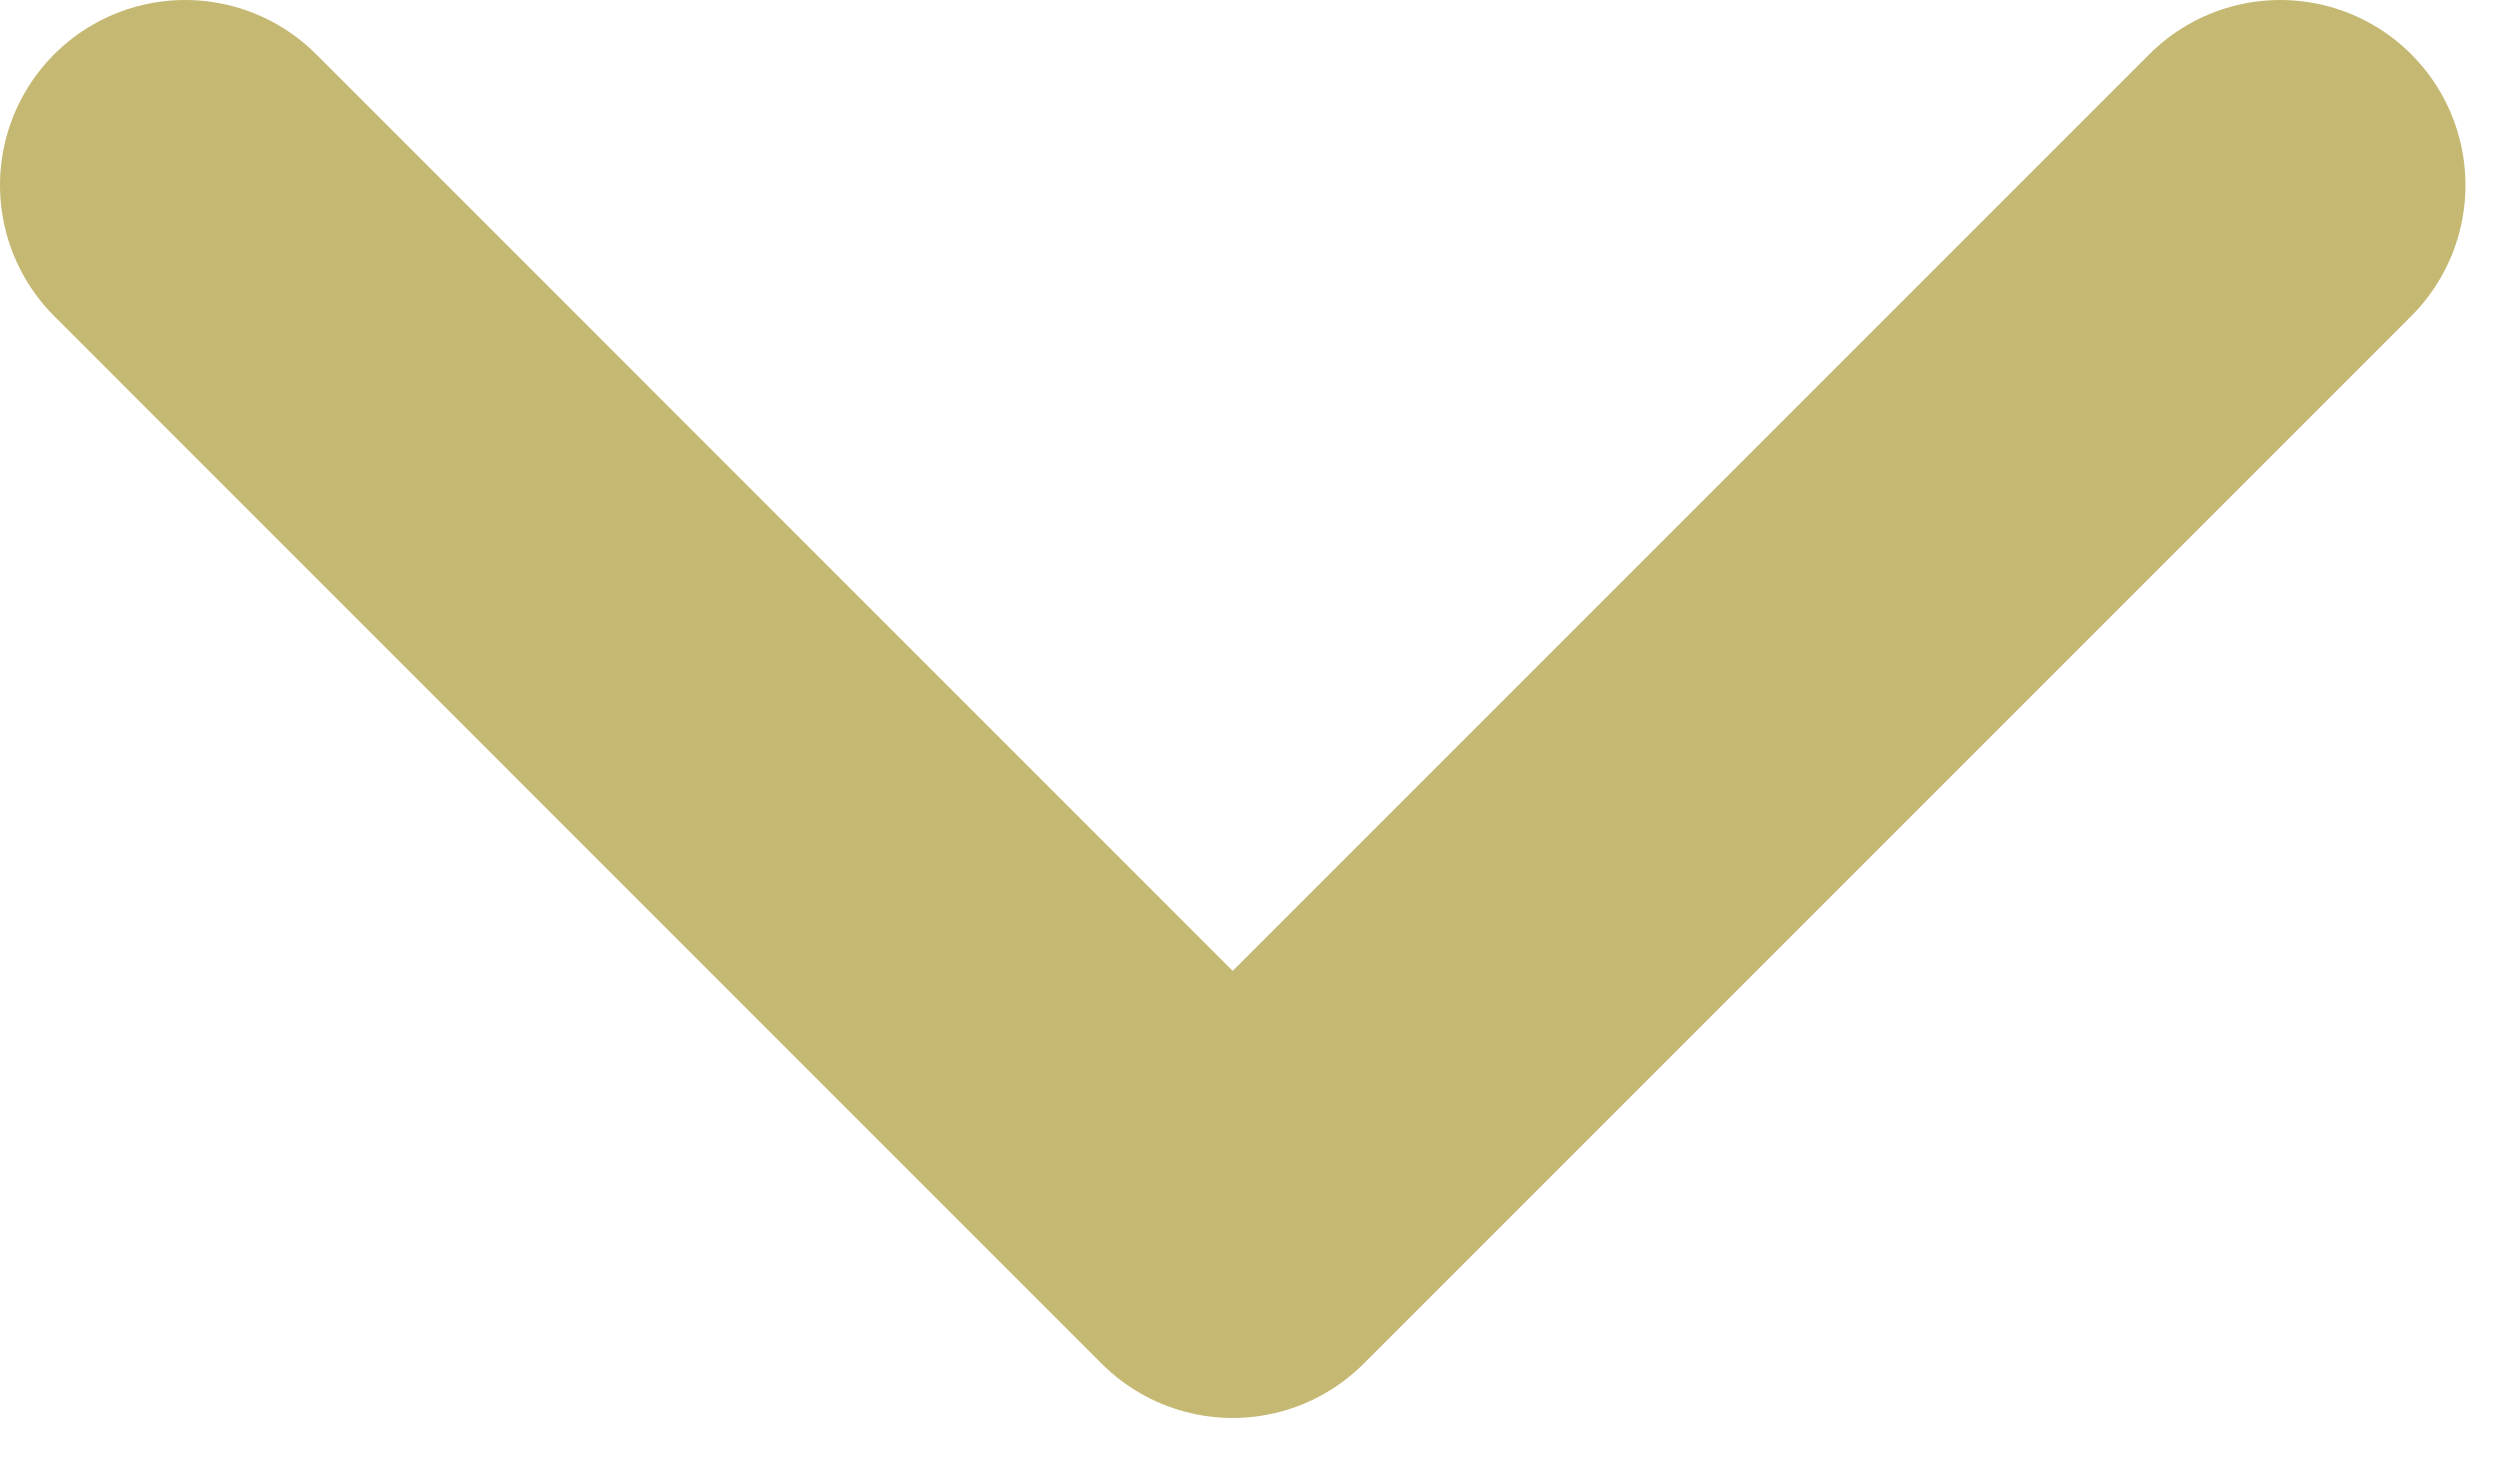
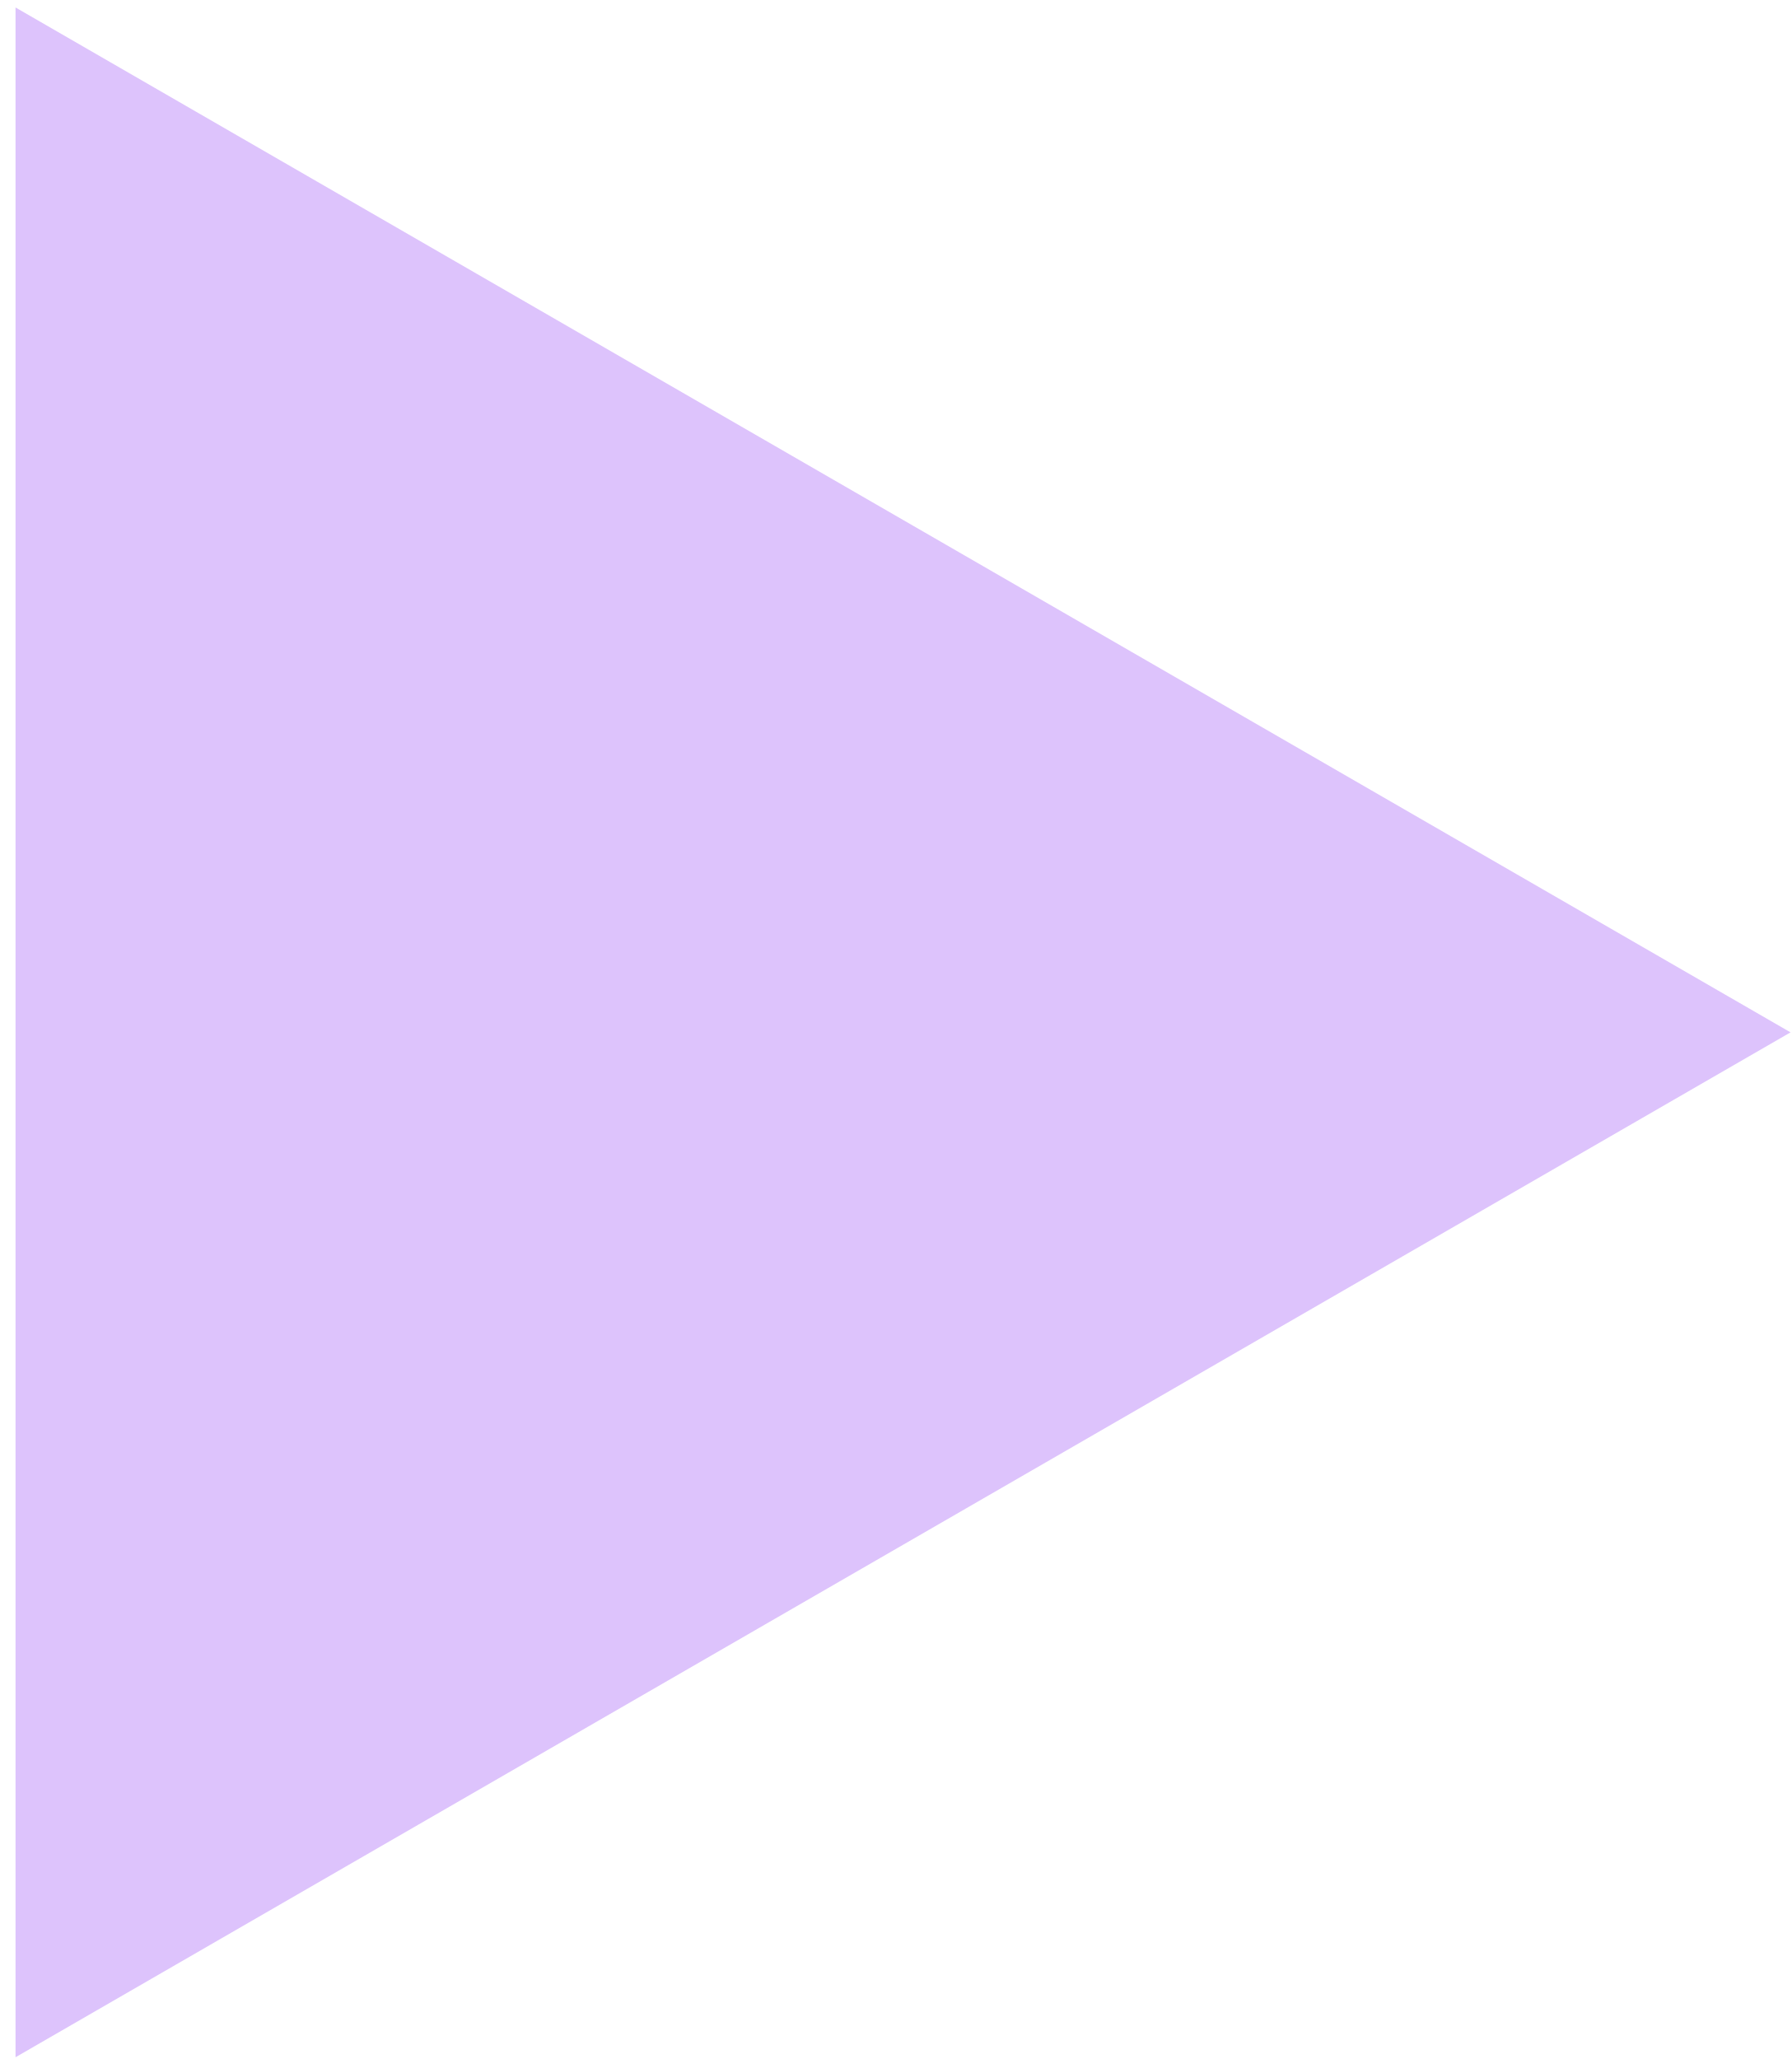
- <svg xmlns="http://www.w3.org/2000/svg" width="27" height="16" viewBox="0 0 27 16" fill="none">
-   <path d="M24.627 2L13.313 13.314L2 2" stroke="#C5B873" stroke-width="4" stroke-linecap="round" stroke-linejoin="round" />
+ <svg xmlns="http://www.w3.org/2000/svg" width="47" height="54" viewBox="0 0 47 54" fill="none">
+   <path d="M46.963 27.075L0.407 53.954V0.196L46.963 27.075Z" fill="#DDC3FC" />
</svg>
